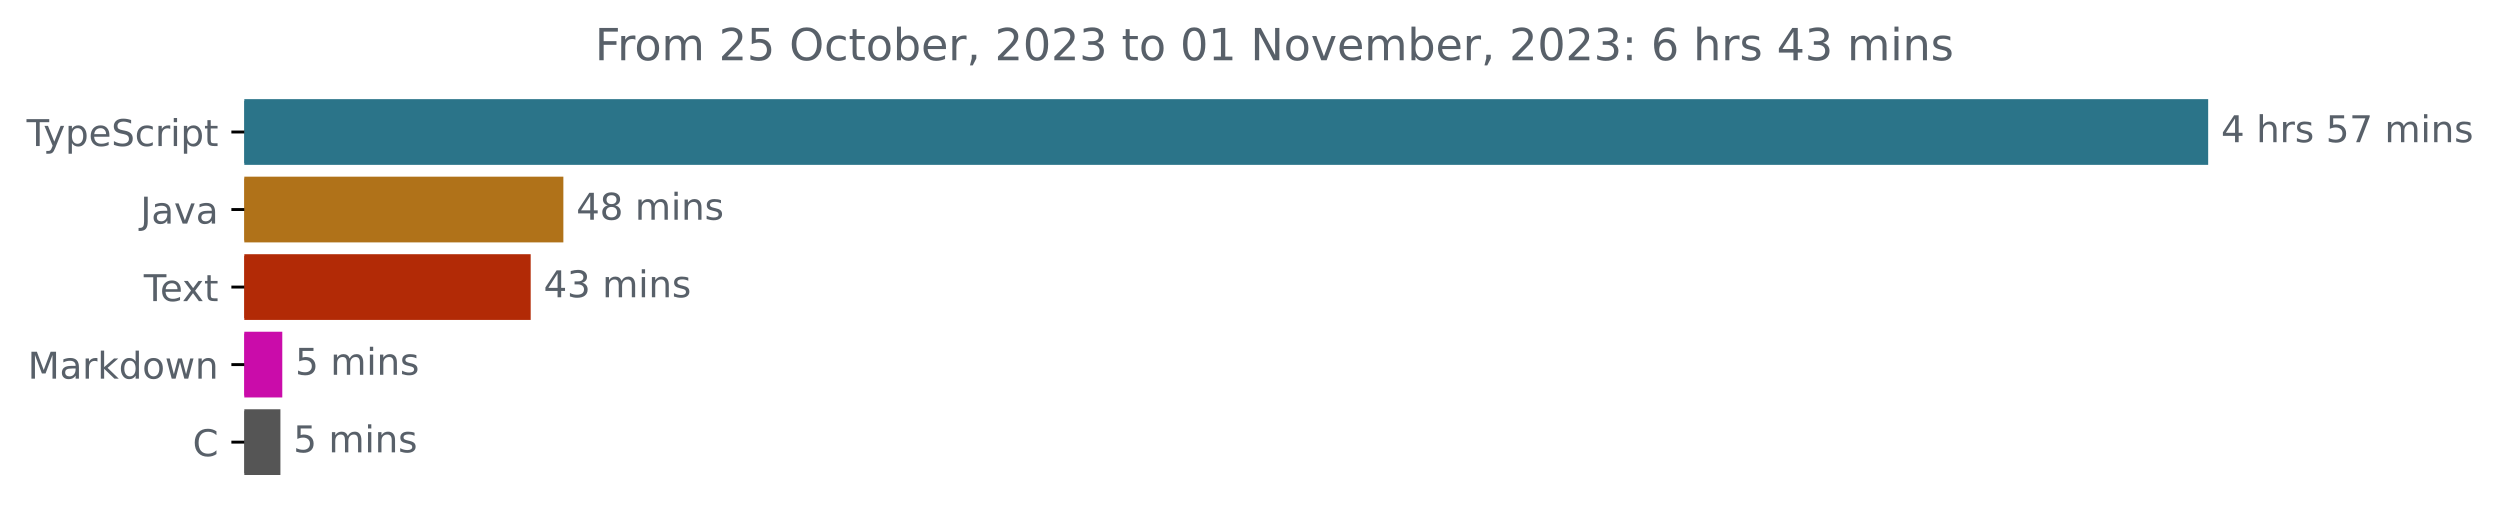
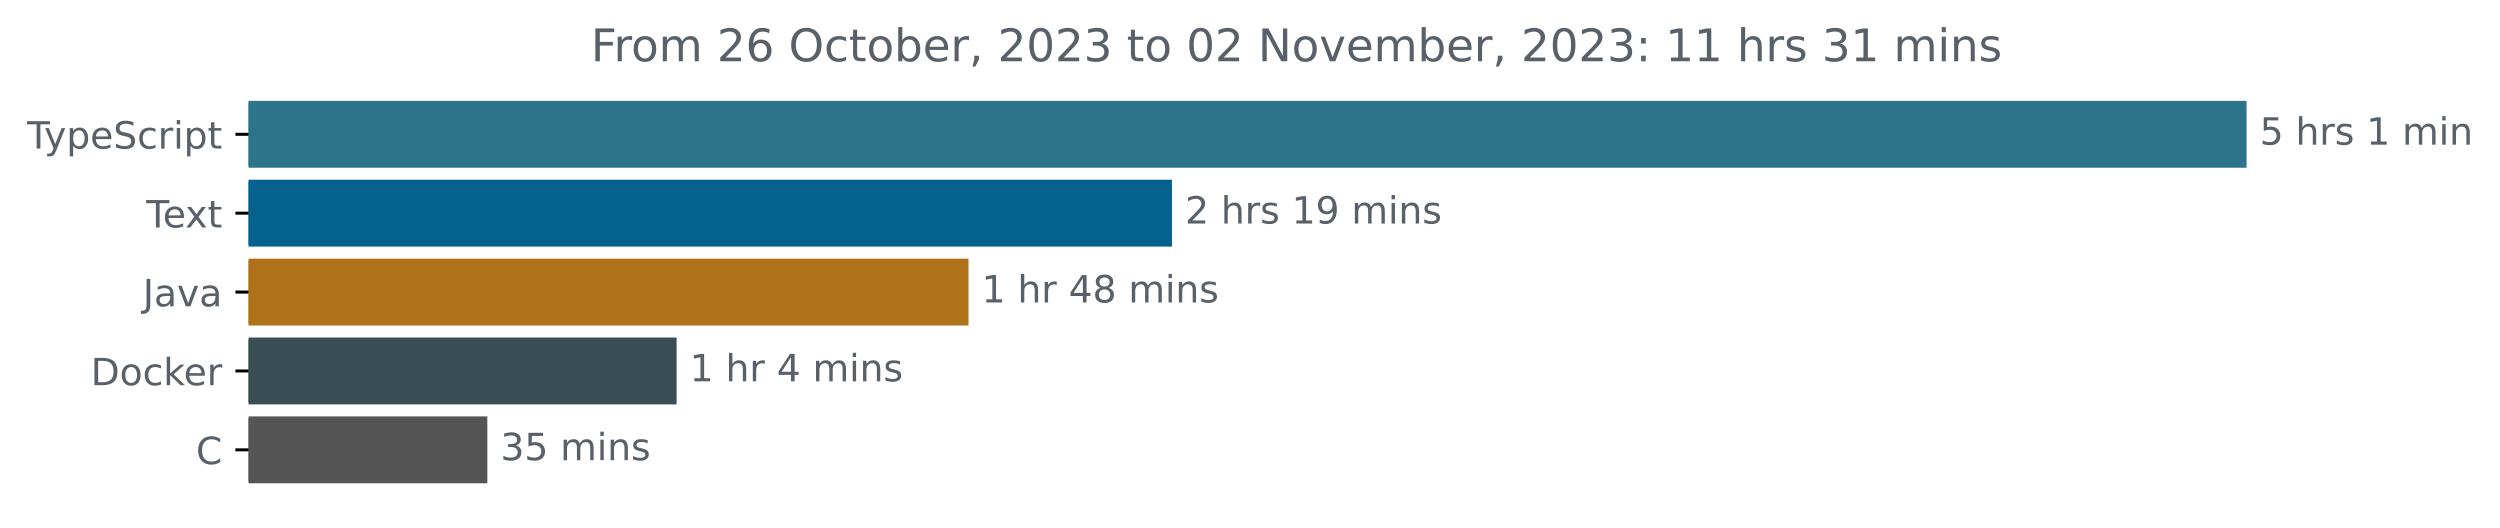
- <svg xmlns="http://www.w3.org/2000/svg" xmlns:xlink="http://www.w3.org/1999/xlink" width="677.144pt" height="140.398pt" viewBox="0 0 677.144 140.398" version="1.1">
+ <svg xmlns="http://www.w3.org/2000/svg" xmlns:xlink="http://www.w3.org/1999/xlink" width="665.572pt" height="140.398pt" viewBox="0 0 665.572 140.398" version="1.1">
  <defs>
    <style type="text/css">*{stroke-linejoin: round; stroke-linecap: butt}</style>
  </defs>
  <g id="figure_1">
    <g id="patch_1">
-       <path d="M -0 140.398  L 677.144 140.398  L 677.144 0  L -0 0  L -0 140.398  z " style="fill: none" />
+       <path d="M -0 140.398  L 665.572 140.398  L 665.572 0  L -0 0  L -0 140.398  z " style="fill: none" />
    </g>
    <g id="axes_1">
      <g id="patch_2">
-         <path d="M 66.17 27.358  L 597.599 27.358  L 597.599 44.158  L 66.17 44.158  z " clip-path="url(#pe01550f131)" style="fill: #2b7489; stroke: #2b7489; stroke-linejoin: miter" />
+         <path d="M 66.17 27.358  L 597.599 27.358  L 597.599 44.158  L 66.17 44.158  z " clip-path="url(#p997d14bac4)" style="fill: #2b7489; stroke: #2b7489; stroke-linejoin: miter" />
      </g>
      <g id="patch_3">
-         <path d="M 66.17 48.358  L 152.091 48.358  L 152.091 65.158  L 66.17 65.158  z " clip-path="url(#pe01550f131)" style="fill: #b07219; stroke: #b07219; stroke-linejoin: miter" />
+         <path d="M 66.17 48.358  L 311.511 48.358  L 311.511 65.158  L 66.17 65.158  z " clip-path="url(#p997d14bac4)" style="fill: #05628e; stroke: #05628e; stroke-linejoin: miter" />
      </g>
      <g id="patch_4">
-         <path d="M 66.17 69.358  L 143.24 69.358  L 143.24 86.158  L 66.17 86.158  z " clip-path="url(#pe01550f131)" style="fill: #b22a06; stroke: #b22a06; stroke-linejoin: miter" />
+         <path d="M 66.17 69.358  L 257.343 69.358  L 257.343 86.158  L 66.17 86.158  z " clip-path="url(#p997d14bac4)" style="fill: #b07219; stroke: #b07219; stroke-linejoin: miter" />
      </g>
      <g id="patch_5">
-         <path d="M 66.17 90.358  L 75.957 90.358  L 75.957 107.158  L 66.17 107.158  z " clip-path="url(#pe01550f131)" style="fill: #ca0caa; stroke: #ca0caa; stroke-linejoin: miter" />
+         <path d="M 66.17 90.358  L 179.63 90.358  L 179.63 107.158  L 66.17 107.158  z " clip-path="url(#p997d14bac4)" style="fill: #384d54; stroke: #384d54; stroke-linejoin: miter" />
      </g>
      <g id="patch_6">
-         <path d="M 66.17 111.358  L 75.453 111.358  L 75.453 128.158  L 66.17 128.158  z " clip-path="url(#pe01550f131)" style="fill: #555555; stroke: #555555; stroke-linejoin: miter" />
+         <path d="M 66.17 111.358  L 129.244 111.358  L 129.244 128.158  L 66.17 128.158  z " clip-path="url(#p997d14bac4)" style="fill: #555555; stroke: #555555; stroke-linejoin: miter" />
      </g>
      <g id="matplotlib.axis_1" />
      <g id="matplotlib.axis_2">
        <g id="ytick_1">
          <g id="line2d_1">
            <defs>
-               <path id="m336b302caf" d="M 0 0  L -3.5 0  " style="stroke: #000000; stroke-width: 0.8" />
+               <path id="m4d8021dcef" d="M 0 0  L -3.5 0  " style="stroke: #000000; stroke-width: 0.8" />
            </defs>
            <g>
-               <use xlink:href="#m336b302caf" x="66.17" y="35.758" style="stroke: #000000; stroke-width: 0.8" />
+               <use xlink:href="#m4d8021dcef" x="66.17" y="35.758" style="stroke: #000000; stroke-width: 0.8" />
            </g>
          </g>
          <g id="text_1">
            <g style="fill: #586069" transform="translate(7.2 39.55734)scale(0.1 -0.1)">
              <defs>
                <path id="DejaVuSans-54" d="M -19 4666  L 3928 4666  L 3928 4134  L 2272 4134  L 2272 0  L 1638 0  L 1638 4134  L -19 4134  L -19 4666  z " transform="scale(0.015625)" />
                <path id="DejaVuSans-79" d="M 2059 -325  Q 1816 -950 1584 -1140  Q 1353 -1331 966 -1331  L 506 -1331  L 506 -850  L 844 -850  Q 1081 -850 1212 -737  Q 1344 -625 1503 -206  L 1606 56  L 191 3500  L 800 3500  L 1894 763  L 2988 3500  L 3597 3500  L 2059 -325  z " transform="scale(0.015625)" />
                <path id="DejaVuSans-70" d="M 1159 525  L 1159 -1331  L 581 -1331  L 581 3500  L 1159 3500  L 1159 2969  Q 1341 3281 1617 3432  Q 1894 3584 2278 3584  Q 2916 3584 3314 3078  Q 3713 2572 3713 1747  Q 3713 922 3314 415  Q 2916 -91 2278 -91  Q 1894 -91 1617 61  Q 1341 213 1159 525  z M 3116 1747  Q 3116 2381 2855 2742  Q 2594 3103 2138 3103  Q 1681 3103 1420 2742  Q 1159 2381 1159 1747  Q 1159 1113 1420 752  Q 1681 391 2138 391  Q 2594 391 2855 752  Q 3116 1113 3116 1747  z " transform="scale(0.015625)" />
                <path id="DejaVuSans-65" d="M 3597 1894  L 3597 1613  L 953 1613  Q 991 1019 1311 708  Q 1631 397 2203 397  Q 2534 397 2845 478  Q 3156 559 3463 722  L 3463 178  Q 3153 47 2828 -22  Q 2503 -91 2169 -91  Q 1331 -91 842 396  Q 353 884 353 1716  Q 353 2575 817 3079  Q 1281 3584 2069 3584  Q 2775 3584 3186 3129  Q 3597 2675 3597 1894  z M 3022 2063  Q 3016 2534 2758 2815  Q 2500 3097 2075 3097  Q 1594 3097 1305 2825  Q 1016 2553 972 2059  L 3022 2063  z " transform="scale(0.015625)" />
                <path id="DejaVuSans-53" d="M 3425 4513  L 3425 3897  Q 3066 4069 2747 4153  Q 2428 4238 2131 4238  Q 1616 4238 1336 4038  Q 1056 3838 1056 3469  Q 1056 3159 1242 3001  Q 1428 2844 1947 2747  L 2328 2669  Q 3034 2534 3370 2195  Q 3706 1856 3706 1288  Q 3706 609 3251 259  Q 2797 -91 1919 -91  Q 1588 -91 1214 -16  Q 841 59 441 206  L 441 856  Q 825 641 1194 531  Q 1563 422 1919 422  Q 2459 422 2753 634  Q 3047 847 3047 1241  Q 3047 1584 2836 1778  Q 2625 1972 2144 2069  L 1759 2144  Q 1053 2284 737 2584  Q 422 2884 422 3419  Q 422 4038 858 4394  Q 1294 4750 2059 4750  Q 2388 4750 2728 4690  Q 3069 4631 3425 4513  z " transform="scale(0.015625)" />
                <path id="DejaVuSans-63" d="M 3122 3366  L 3122 2828  Q 2878 2963 2633 3030  Q 2388 3097 2138 3097  Q 1578 3097 1268 2742  Q 959 2388 959 1747  Q 959 1106 1268 751  Q 1578 397 2138 397  Q 2388 397 2633 464  Q 2878 531 3122 666  L 3122 134  Q 2881 22 2623 -34  Q 2366 -91 2075 -91  Q 1284 -91 818 406  Q 353 903 353 1747  Q 353 2603 823 3093  Q 1294 3584 2113 3584  Q 2378 3584 2631 3529  Q 2884 3475 3122 3366  z " transform="scale(0.015625)" />
                <path id="DejaVuSans-72" d="M 2631 2963  Q 2534 3019 2420 3045  Q 2306 3072 2169 3072  Q 1681 3072 1420 2755  Q 1159 2438 1159 1844  L 1159 0  L 581 0  L 581 3500  L 1159 3500  L 1159 2956  Q 1341 3275 1631 3429  Q 1922 3584 2338 3584  Q 2397 3584 2469 3576  Q 2541 3569 2628 3553  L 2631 2963  z " transform="scale(0.015625)" />
                <path id="DejaVuSans-69" d="M 603 3500  L 1178 3500  L 1178 0  L 603 0  L 603 3500  z M 603 4863  L 1178 4863  L 1178 4134  L 603 4134  L 603 4863  z " transform="scale(0.015625)" />
                <path id="DejaVuSans-74" d="M 1172 4494  L 1172 3500  L 2356 3500  L 2356 3053  L 1172 3053  L 1172 1153  Q 1172 725 1289 603  Q 1406 481 1766 481  L 2356 481  L 2356 0  L 1766 0  Q 1100 0 847 248  Q 594 497 594 1153  L 594 3053  L 172 3053  L 172 3500  L 594 3500  L 594 4494  L 1172 4494  z " transform="scale(0.015625)" />
              </defs>
              <use xlink:href="#DejaVuSans-54" />
              <use xlink:href="#DejaVuSans-79" x="45.459" />
              <use xlink:href="#DejaVuSans-70" x="104.639" />
              <use xlink:href="#DejaVuSans-65" x="168.115" />
              <use xlink:href="#DejaVuSans-53" x="229.639" />
              <use xlink:href="#DejaVuSans-63" x="293.115" />
              <use xlink:href="#DejaVuSans-72" x="348.096" />
              <use xlink:href="#DejaVuSans-69" x="389.209" />
              <use xlink:href="#DejaVuSans-70" x="416.992" />
              <use xlink:href="#DejaVuSans-74" x="480.469" />
            </g>
          </g>
        </g>
        <g id="ytick_2">
          <g id="line2d_2">
            <g>
-               <use xlink:href="#m336b302caf" x="66.17" y="56.758" style="stroke: #000000; stroke-width: 0.8" />
+               <use xlink:href="#m4d8021dcef" x="66.17" y="56.758" style="stroke: #000000; stroke-width: 0.8" />
            </g>
          </g>
          <g id="text_2">
-             <g style="fill: #586069" transform="translate(38.04531 60.55734)scale(0.1 -0.1)">
+             <g style="fill: #586069" transform="translate(38.94531 60.55734)scale(0.1 -0.1)">
+               <defs>
+                 <path id="DejaVuSans-78" d="M 3513 3500  L 2247 1797  L 3578 0  L 2900 0  L 1881 1375  L 863 0  L 184 0  L 1544 1831  L 300 3500  L 978 3500  L 1906 2253  L 2834 3500  L 3513 3500  z " transform="scale(0.015625)" />
+               </defs>
+               <use xlink:href="#DejaVuSans-54" />
+               <use xlink:href="#DejaVuSans-65" x="44.084" />
+               <use xlink:href="#DejaVuSans-78" x="103.857" />
+               <use xlink:href="#DejaVuSans-74" x="163.037" />
+             </g>
+           </g>
+         </g>
+         <g id="ytick_3">
+           <g id="line2d_3">
+             <g>
+               <use xlink:href="#m4d8021dcef" x="66.17" y="77.758" style="stroke: #000000; stroke-width: 0.8" />
+             </g>
+           </g>
+           <g id="text_3">
+             <g style="fill: #586069" transform="translate(38.04531 81.55734)scale(0.1 -0.1)">
              <defs>
                <path id="DejaVuSans-4a" d="M 628 4666  L 1259 4666  L 1259 325  Q 1259 -519 939 -900  Q 619 -1281 -91 -1281  L -331 -1281  L -331 -750  L -134 -750  Q 284 -750 456 -515  Q 628 -281 628 325  L 628 4666  z " transform="scale(0.015625)" />
                <path id="DejaVuSans-61" d="M 2194 1759  Q 1497 1759 1228 1600  Q 959 1441 959 1056  Q 959 750 1161 570  Q 1363 391 1709 391  Q 2188 391 2477 730  Q 2766 1069 2766 1631  L 2766 1759  L 2194 1759  z M 3341 1997  L 3341 0  L 2766 0  L 2766 531  Q 2569 213 2275 61  Q 1981 -91 1556 -91  Q 1019 -91 701 211  Q 384 513 384 1019  Q 384 1609 779 1909  Q 1175 2209 1959 2209  L 2766 2209  L 2766 2266  Q 2766 2663 2505 2880  Q 2244 3097 1772 3097  Q 1472 3097 1187 3025  Q 903 2953 641 2809  L 641 3341  Q 956 3463 1253 3523  Q 1550 3584 1831 3584  Q 2591 3584 2966 3190  Q 3341 2797 3341 1997  z " transform="scale(0.015625)" />
                <path id="DejaVuSans-76" d="M 191 3500  L 800 3500  L 1894 563  L 2988 3500  L 3597 3500  L 2284 0  L 1503 0  L 191 3500  z " transform="scale(0.015625)" />
              </defs>
              <use xlink:href="#DejaVuSans-4a" />
              <use xlink:href="#DejaVuSans-61" x="29.492" />
              <use xlink:href="#DejaVuSans-76" x="90.771" />
              <use xlink:href="#DejaVuSans-61" x="149.951" />
            </g>
          </g>
        </g>
-         <g id="ytick_3">
-           <g id="line2d_3">
-             <g>
-               <use xlink:href="#m336b302caf" x="66.17" y="77.758" style="stroke: #000000; stroke-width: 0.8" />
-             </g>
-           </g>
-           <g id="text_3">
-             <g style="fill: #586069" transform="translate(38.94531 81.55734)scale(0.1 -0.1)">
-               <defs>
-                 <path id="DejaVuSans-78" d="M 3513 3500  L 2247 1797  L 3578 0  L 2900 0  L 1881 1375  L 863 0  L 184 0  L 1544 1831  L 300 3500  L 978 3500  L 1906 2253  L 2834 3500  L 3513 3500  z " transform="scale(0.015625)" />
-               </defs>
-               <use xlink:href="#DejaVuSans-54" />
-               <use xlink:href="#DejaVuSans-65" x="44.084" />
-               <use xlink:href="#DejaVuSans-78" x="103.857" />
-               <use xlink:href="#DejaVuSans-74" x="163.037" />
-             </g>
-           </g>
-         </g>
        <g id="ytick_4">
          <g id="line2d_4">
            <g>
-               <use xlink:href="#m336b302caf" x="66.17" y="98.758" style="stroke: #000000; stroke-width: 0.8" />
+               <use xlink:href="#m4d8021dcef" x="66.17" y="98.758" style="stroke: #000000; stroke-width: 0.8" />
            </g>
          </g>
          <g id="text_4">
-             <g style="fill: #586069" transform="translate(7.529688 102.5573)scale(0.1 -0.1)">
-               <defs>
-                 <path id="DejaVuSans-4d" d="M 628 4666  L 1569 4666  L 2759 1491  L 3956 4666  L 4897 4666  L 4897 0  L 4281 0  L 4281 4097  L 3078 897  L 2444 897  L 1241 4097  L 1241 0  L 628 0  L 628 4666  z " transform="scale(0.015625)" />
+             <g style="fill: #586069" transform="translate(24.16094 102.5573)scale(0.1 -0.1)">
+               <defs>
+                 <path id="DejaVuSans-44" d="M 1259 4147  L 1259 519  L 2022 519  Q 2988 519 3436 956  Q 3884 1394 3884 2338  Q 3884 3275 3436 3711  Q 2988 4147 2022 4147  L 1259 4147  z M 628 4666  L 1925 4666  Q 3281 4666 3915 4102  Q 4550 3538 4550 2338  Q 4550 1131 3912 565  Q 3275 0 1925 0  L 628 0  L 628 4666  z " transform="scale(0.015625)" />
+                 <path id="DejaVuSans-6f" d="M 1959 3097  Q 1497 3097 1228 2736  Q 959 2375 959 1747  Q 959 1119 1226 758  Q 1494 397 1959 397  Q 2419 397 2687 759  Q 2956 1122 2956 1747  Q 2956 2369 2687 2733  Q 2419 3097 1959 3097  z M 1959 3584  Q 2709 3584 3137 3096  Q 3566 2609 3566 1747  Q 3566 888 3137 398  Q 2709 -91 1959 -91  Q 1206 -91 779 398  Q 353 888 353 1747  Q 353 2609 779 3096  Q 1206 3584 1959 3584  z " transform="scale(0.015625)" />
                <path id="DejaVuSans-6b" d="M 581 4863  L 1159 4863  L 1159 1991  L 2875 3500  L 3609 3500  L 1753 1863  L 3688 0  L 2938 0  L 1159 1709  L 1159 0  L 581 0  L 581 4863  z " transform="scale(0.015625)" />
-                 <path id="DejaVuSans-64" d="M 2906 2969  L 2906 4863  L 3481 4863  L 3481 0  L 2906 0  L 2906 525  Q 2725 213 2448 61  Q 2172 -91 1784 -91  Q 1150 -91 751 415  Q 353 922 353 1747  Q 353 2572 751 3078  Q 1150 3584 1784 3584  Q 2172 3584 2448 3432  Q 2725 3281 2906 2969  z M 947 1747  Q 947 1113 1208 752  Q 1469 391 1925 391  Q 2381 391 2643 752  Q 2906 1113 2906 1747  Q 2906 2381 2643 2742  Q 2381 3103 1925 3103  Q 1469 3103 1208 2742  Q 947 2381 947 1747  z " transform="scale(0.015625)" />
-                 <path id="DejaVuSans-6f" d="M 1959 3097  Q 1497 3097 1228 2736  Q 959 2375 959 1747  Q 959 1119 1226 758  Q 1494 397 1959 397  Q 2419 397 2687 759  Q 2956 1122 2956 1747  Q 2956 2369 2687 2733  Q 2419 3097 1959 3097  z M 1959 3584  Q 2709 3584 3137 3096  Q 3566 2609 3566 1747  Q 3566 888 3137 398  Q 2709 -91 1959 -91  Q 1206 -91 779 398  Q 353 888 353 1747  Q 353 2609 779 3096  Q 1206 3584 1959 3584  z " transform="scale(0.015625)" />
-                 <path id="DejaVuSans-77" d="M 269 3500  L 844 3500  L 1563 769  L 2278 3500  L 2956 3500  L 3675 769  L 4391 3500  L 4966 3500  L 4050 0  L 3372 0  L 2619 2869  L 1863 0  L 1184 0  L 269 3500  z " transform="scale(0.015625)" />
-                 <path id="DejaVuSans-6e" d="M 3513 2113  L 3513 0  L 2938 0  L 2938 2094  Q 2938 2591 2744 2837  Q 2550 3084 2163 3084  Q 1697 3084 1428 2787  Q 1159 2491 1159 1978  L 1159 0  L 581 0  L 581 3500  L 1159 3500  L 1159 2956  Q 1366 3272 1645 3428  Q 1925 3584 2291 3584  Q 2894 3584 3203 3211  Q 3513 2838 3513 2113  z " transform="scale(0.015625)" />
-               </defs>
-               <use xlink:href="#DejaVuSans-4d" />
-               <use xlink:href="#DejaVuSans-61" x="86.279" />
-               <use xlink:href="#DejaVuSans-72" x="147.559" />
-               <use xlink:href="#DejaVuSans-6b" x="188.672" />
-               <use xlink:href="#DejaVuSans-64" x="246.582" />
-               <use xlink:href="#DejaVuSans-6f" x="310.059" />
-               <use xlink:href="#DejaVuSans-77" x="371.24" />
-               <use xlink:href="#DejaVuSans-6e" x="453.027" />
+               </defs>
+               <use xlink:href="#DejaVuSans-44" />
+               <use xlink:href="#DejaVuSans-6f" x="77.002" />
+               <use xlink:href="#DejaVuSans-63" x="138.184" />
+               <use xlink:href="#DejaVuSans-6b" x="193.164" />
+               <use xlink:href="#DejaVuSans-65" x="247.449" />
+               <use xlink:href="#DejaVuSans-72" x="308.973" />
            </g>
          </g>
        </g>
        <g id="ytick_5">
          <g id="line2d_5">
            <g>
-               <use xlink:href="#m336b302caf" x="66.17" y="119.758" style="stroke: #000000; stroke-width: 0.8" />
+               <use xlink:href="#m4d8021dcef" x="66.17" y="119.758" style="stroke: #000000; stroke-width: 0.8" />
            </g>
          </g>
          <g id="text_5">
            <g style="fill: #586069" transform="translate(52.1875 123.5573)scale(0.1 -0.1)">
              <defs>
                <path id="DejaVuSans-43" d="M 4122 4306  L 4122 3641  Q 3803 3938 3442 4084  Q 3081 4231 2675 4231  Q 1875 4231 1450 3742  Q 1025 3253 1025 2328  Q 1025 1406 1450 917  Q 1875 428 2675 428  Q 3081 428 3442 575  Q 3803 722 4122 1019  L 4122 359  Q 3791 134 3420 21  Q 3050 -91 2638 -91  Q 1578 -91 968 557  Q 359 1206 359 2328  Q 359 3453 968 4101  Q 1578 4750 2638 4750  Q 3056 4750 3426 4639  Q 3797 4528 4122 4306  z " transform="scale(0.015625)" />
              </defs>
              <use xlink:href="#DejaVuSans-43" />
            </g>
          </g>
        </g>
      </g>
      <g id="text_6">
        <g style="fill: #586069" transform="translate(601.5989 38.5175)scale(0.1 -0.1)">
          <defs>
-             <path id="DejaVuSans-34" d="M 2419 4116  L 825 1625  L 2419 1625  L 2419 4116  z M 2253 4666  L 3047 4666  L 3047 1625  L 3713 1625  L 3713 1100  L 3047 1100  L 3047 0  L 2419 0  L 2419 1100  L 313 1100  L 313 1709  L 2253 4666  z " transform="scale(0.015625)" />
+             <path id="DejaVuSans-35" d="M 691 4666  L 3169 4666  L 3169 4134  L 1269 4134  L 1269 2991  Q 1406 3038 1543 3061  Q 1681 3084 1819 3084  Q 2600 3084 3056 2656  Q 3513 2228 3513 1497  Q 3513 744 3044 326  Q 2575 -91 1722 -91  Q 1428 -91 1123 -41  Q 819 9 494 109  L 494 744  Q 775 591 1075 516  Q 1375 441 1709 441  Q 2250 441 2565 725  Q 2881 1009 2881 1497  Q 2881 1984 2565 2268  Q 2250 2553 1709 2553  Q 1456 2553 1204 2497  Q 953 2441 691 2322  L 691 4666  z " transform="scale(0.015625)" />
            <path id="DejaVuSans-20" transform="scale(0.015625)" />
            <path id="DejaVuSans-68" d="M 3513 2113  L 3513 0  L 2938 0  L 2938 2094  Q 2938 2591 2744 2837  Q 2550 3084 2163 3084  Q 1697 3084 1428 2787  Q 1159 2491 1159 1978  L 1159 0  L 581 0  L 581 4863  L 1159 4863  L 1159 2956  Q 1366 3272 1645 3428  Q 1925 3584 2291 3584  Q 2894 3584 3203 3211  Q 3513 2838 3513 2113  z " transform="scale(0.015625)" />
            <path id="DejaVuSans-73" d="M 2834 3397  L 2834 2853  Q 2591 2978 2328 3040  Q 2066 3103 1784 3103  Q 1356 3103 1142 2972  Q 928 2841 928 2578  Q 928 2378 1081 2264  Q 1234 2150 1697 2047  L 1894 2003  Q 2506 1872 2764 1633  Q 3022 1394 3022 966  Q 3022 478 2636 193  Q 2250 -91 1575 -91  Q 1294 -91 989 -36  Q 684 19 347 128  L 347 722  Q 666 556 975 473  Q 1284 391 1588 391  Q 1994 391 2212 530  Q 2431 669 2431 922  Q 2431 1156 2273 1281  Q 2116 1406 1581 1522  L 1381 1569  Q 847 1681 609 1914  Q 372 2147 372 2553  Q 372 3047 722 3315  Q 1072 3584 1716 3584  Q 2034 3584 2315 3537  Q 2597 3491 2834 3397  z " transform="scale(0.015625)" />
-             <path id="DejaVuSans-35" d="M 691 4666  L 3169 4666  L 3169 4134  L 1269 4134  L 1269 2991  Q 1406 3038 1543 3061  Q 1681 3084 1819 3084  Q 2600 3084 3056 2656  Q 3513 2228 3513 1497  Q 3513 744 3044 326  Q 2575 -91 1722 -91  Q 1428 -91 1123 -41  Q 819 9 494 109  L 494 744  Q 775 591 1075 516  Q 1375 441 1709 441  Q 2250 441 2565 725  Q 2881 1009 2881 1497  Q 2881 1984 2565 2268  Q 2250 2553 1709 2553  Q 1456 2553 1204 2497  Q 953 2441 691 2322  L 691 4666  z " transform="scale(0.015625)" />
-             <path id="DejaVuSans-37" d="M 525 4666  L 3525 4666  L 3525 4397  L 1831 0  L 1172 0  L 2766 4134  L 525 4134  L 525 4666  z " transform="scale(0.015625)" />
+             <path id="DejaVuSans-31" d="M 794 531  L 1825 531  L 1825 4091  L 703 3866  L 703 4441  L 1819 4666  L 2450 4666  L 2450 531  L 3481 531  L 3481 0  L 794 0  L 794 531  z " transform="scale(0.015625)" />
            <path id="DejaVuSans-6d" d="M 3328 2828  Q 3544 3216 3844 3400  Q 4144 3584 4550 3584  Q 5097 3584 5394 3201  Q 5691 2819 5691 2113  L 5691 0  L 5113 0  L 5113 2094  Q 5113 2597 4934 2840  Q 4756 3084 4391 3084  Q 3944 3084 3684 2787  Q 3425 2491 3425 1978  L 3425 0  L 2847 0  L 2847 2094  Q 2847 2600 2669 2842  Q 2491 3084 2119 3084  Q 1678 3084 1418 2786  Q 1159 2488 1159 1978  L 1159 0  L 581 0  L 581 3500  L 1159 3500  L 1159 2956  Q 1356 3278 1631 3431  Q 1906 3584 2284 3584  Q 2666 3584 2933 3390  Q 3200 3197 3328 2828  z " transform="scale(0.015625)" />
-           </defs>
-           <use xlink:href="#DejaVuSans-34" />
+             <path id="DejaVuSans-6e" d="M 3513 2113  L 3513 0  L 2938 0  L 2938 2094  Q 2938 2591 2744 2837  Q 2550 3084 2163 3084  Q 1697 3084 1428 2787  Q 1159 2491 1159 1978  L 1159 0  L 581 0  L 581 3500  L 1159 3500  L 1159 2956  Q 1366 3272 1645 3428  Q 1925 3584 2291 3584  Q 2894 3584 3203 3211  Q 3513 2838 3513 2113  z " transform="scale(0.015625)" />
+           </defs>
+           <use xlink:href="#DejaVuSans-35" />
          <use xlink:href="#DejaVuSans-20" x="63.623" />
          <use xlink:href="#DejaVuSans-68" x="95.41" />
          <use xlink:href="#DejaVuSans-72" x="158.789" />
          <use xlink:href="#DejaVuSans-73" x="199.902" />
          <use xlink:href="#DejaVuSans-20" x="252.002" />
-           <use xlink:href="#DejaVuSans-35" x="283.789" />
-           <use xlink:href="#DejaVuSans-37" x="347.412" />
+           <use xlink:href="#DejaVuSans-31" x="283.789" />
+           <use xlink:href="#DejaVuSans-20" x="347.412" />
+           <use xlink:href="#DejaVuSans-6d" x="379.199" />
+           <use xlink:href="#DejaVuSans-69" x="476.611" />
+           <use xlink:href="#DejaVuSans-6e" x="504.395" />
+         </g>
+       </g>
+       <g id="text_7">
+         <g style="fill: #586069" transform="translate(315.5107 59.5175)scale(0.1 -0.1)">
+           <defs>
+             <path id="DejaVuSans-32" d="M 1228 531  L 3431 531  L 3431 0  L 469 0  L 469 531  Q 828 903 1448 1529  Q 2069 2156 2228 2338  Q 2531 2678 2651 2914  Q 2772 3150 2772 3378  Q 2772 3750 2511 3984  Q 2250 4219 1831 4219  Q 1534 4219 1204 4116  Q 875 4013 500 3803  L 500 4441  Q 881 4594 1212 4672  Q 1544 4750 1819 4750  Q 2544 4750 2975 4387  Q 3406 4025 3406 3419  Q 3406 3131 3298 2873  Q 3191 2616 2906 2266  Q 2828 2175 2409 1742  Q 1991 1309 1228 531  z " transform="scale(0.015625)" />
+             <path id="DejaVuSans-39" d="M 703 97  L 703 672  Q 941 559 1184 500  Q 1428 441 1663 441  Q 2288 441 2617 861  Q 2947 1281 2994 2138  Q 2813 1869 2534 1725  Q 2256 1581 1919 1581  Q 1219 1581 811 2004  Q 403 2428 403 3163  Q 403 3881 828 4315  Q 1253 4750 1959 4750  Q 2769 4750 3195 4129  Q 3622 3509 3622 2328  Q 3622 1225 3098 567  Q 2575 -91 1691 -91  Q 1453 -91 1209 -44  Q 966 3 703 97  z M 1959 2075  Q 2384 2075 2632 2365  Q 2881 2656 2881 3163  Q 2881 3666 2632 3958  Q 2384 4250 1959 4250  Q 1534 4250 1286 3958  Q 1038 3666 1038 3163  Q 1038 2656 1286 2365  Q 1534 2075 1959 2075  z " transform="scale(0.015625)" />
+           </defs>
+           <use xlink:href="#DejaVuSans-32" />
+           <use xlink:href="#DejaVuSans-20" x="63.623" />
+           <use xlink:href="#DejaVuSans-68" x="95.41" />
+           <use xlink:href="#DejaVuSans-72" x="158.789" />
+           <use xlink:href="#DejaVuSans-73" x="199.902" />
+           <use xlink:href="#DejaVuSans-20" x="252.002" />
+           <use xlink:href="#DejaVuSans-31" x="283.789" />
+           <use xlink:href="#DejaVuSans-39" x="347.412" />
          <use xlink:href="#DejaVuSans-20" x="411.035" />
          <use xlink:href="#DejaVuSans-6d" x="442.822" />
          <use xlink:href="#DejaVuSans-69" x="540.234" />
          <use xlink:href="#DejaVuSans-6e" x="568.018" />
          <use xlink:href="#DejaVuSans-73" x="631.396" />
        </g>
      </g>
-       <g id="text_7">
-         <g style="fill: #586069" transform="translate(156.0912 59.5175)scale(0.1 -0.1)">
-           <defs>
+       <g id="text_8">
+         <g style="fill: #586069" transform="translate(261.3431 80.5175)scale(0.1 -0.1)">
+           <defs>
+             <path id="DejaVuSans-34" d="M 2419 4116  L 825 1625  L 2419 1625  L 2419 4116  z M 2253 4666  L 3047 4666  L 3047 1625  L 3713 1625  L 3713 1100  L 3047 1100  L 3047 0  L 2419 0  L 2419 1100  L 313 1100  L 313 1709  L 2253 4666  z " transform="scale(0.015625)" />
            <path id="DejaVuSans-38" d="M 2034 2216  Q 1584 2216 1326 1975  Q 1069 1734 1069 1313  Q 1069 891 1326 650  Q 1584 409 2034 409  Q 2484 409 2743 651  Q 3003 894 3003 1313  Q 3003 1734 2745 1975  Q 2488 2216 2034 2216  z M 1403 2484  Q 997 2584 770 2862  Q 544 3141 544 3541  Q 544 4100 942 4425  Q 1341 4750 2034 4750  Q 2731 4750 3128 4425  Q 3525 4100 3525 3541  Q 3525 3141 3298 2862  Q 3072 2584 2669 2484  Q 3125 2378 3379 2068  Q 3634 1759 3634 1313  Q 3634 634 3220 271  Q 2806 -91 2034 -91  Q 1263 -91 848 271  Q 434 634 434 1313  Q 434 1759 690 2068  Q 947 2378 1403 2484  z M 1172 3481  Q 1172 3119 1398 2916  Q 1625 2713 2034 2713  Q 2441 2713 2670 2916  Q 2900 3119 2900 3481  Q 2900 3844 2670 4047  Q 2441 4250 2034 4250  Q 1625 4250 1398 4047  Q 1172 3844 1172 3481  z " transform="scale(0.015625)" />
          </defs>
-           <use xlink:href="#DejaVuSans-34" />
-           <use xlink:href="#DejaVuSans-38" x="63.623" />
+           <use xlink:href="#DejaVuSans-31" />
+           <use xlink:href="#DejaVuSans-20" x="63.623" />
+           <use xlink:href="#DejaVuSans-68" x="95.41" />
+           <use xlink:href="#DejaVuSans-72" x="158.789" />
+           <use xlink:href="#DejaVuSans-20" x="199.902" />
+           <use xlink:href="#DejaVuSans-34" x="231.689" />
+           <use xlink:href="#DejaVuSans-38" x="295.312" />
+           <use xlink:href="#DejaVuSans-20" x="358.936" />
+           <use xlink:href="#DejaVuSans-6d" x="390.723" />
+           <use xlink:href="#DejaVuSans-69" x="488.135" />
+           <use xlink:href="#DejaVuSans-6e" x="515.918" />
+           <use xlink:href="#DejaVuSans-73" x="579.297" />
+         </g>
+       </g>
+       <g id="text_9">
+         <g style="fill: #586069" transform="translate(183.6296 101.5175)scale(0.1 -0.1)">
+           <use xlink:href="#DejaVuSans-31" />
+           <use xlink:href="#DejaVuSans-20" x="63.623" />
+           <use xlink:href="#DejaVuSans-68" x="95.41" />
+           <use xlink:href="#DejaVuSans-72" x="158.789" />
+           <use xlink:href="#DejaVuSans-20" x="199.902" />
+           <use xlink:href="#DejaVuSans-34" x="231.689" />
+           <use xlink:href="#DejaVuSans-20" x="295.312" />
+           <use xlink:href="#DejaVuSans-6d" x="327.1" />
+           <use xlink:href="#DejaVuSans-69" x="424.512" />
+           <use xlink:href="#DejaVuSans-6e" x="452.295" />
+           <use xlink:href="#DejaVuSans-73" x="515.674" />
+         </g>
+       </g>
+       <g id="text_10">
+         <g style="fill: #586069" transform="translate(133.2439 122.5175)scale(0.1 -0.1)">
+           <defs>
+             <path id="DejaVuSans-33" d="M 2597 2516  Q 3050 2419 3304 2112  Q 3559 1806 3559 1356  Q 3559 666 3084 287  Q 2609 -91 1734 -91  Q 1441 -91 1130 -33  Q 819 25 488 141  L 488 750  Q 750 597 1062 519  Q 1375 441 1716 441  Q 2309 441 2620 675  Q 2931 909 2931 1356  Q 2931 1769 2642 2001  Q 2353 2234 1838 2234  L 1294 2234  L 1294 2753  L 1863 2753  Q 2328 2753 2575 2939  Q 2822 3125 2822 3475  Q 2822 3834 2567 4026  Q 2313 4219 1838 4219  Q 1578 4219 1281 4162  Q 984 4106 628 3988  L 628 4550  Q 988 4650 1302 4700  Q 1616 4750 1894 4750  Q 2613 4750 3031 4423  Q 3450 4097 3450 3541  Q 3450 3153 3228 2886  Q 3006 2619 2597 2516  z " transform="scale(0.015625)" />
+           </defs>
+           <use xlink:href="#DejaVuSans-33" />
+           <use xlink:href="#DejaVuSans-35" x="63.623" />
          <use xlink:href="#DejaVuSans-20" x="127.246" />
          <use xlink:href="#DejaVuSans-6d" x="159.033" />
          <use xlink:href="#DejaVuSans-69" x="256.445" />
          <use xlink:href="#DejaVuSans-6e" x="284.229" />
          <use xlink:href="#DejaVuSans-73" x="347.607" />
        </g>
      </g>
-       <g id="text_8">
-         <g style="fill: #586069" transform="translate(147.24 80.5175)scale(0.1 -0.1)">
-           <defs>
-             <path id="DejaVuSans-33" d="M 2597 2516  Q 3050 2419 3304 2112  Q 3559 1806 3559 1356  Q 3559 666 3084 287  Q 2609 -91 1734 -91  Q 1441 -91 1130 -33  Q 819 25 488 141  L 488 750  Q 750 597 1062 519  Q 1375 441 1716 441  Q 2309 441 2620 675  Q 2931 909 2931 1356  Q 2931 1769 2642 2001  Q 2353 2234 1838 2234  L 1294 2234  L 1294 2753  L 1863 2753  Q 2328 2753 2575 2939  Q 2822 3125 2822 3475  Q 2822 3834 2567 4026  Q 2313 4219 1838 4219  Q 1578 4219 1281 4162  Q 984 4106 628 3988  L 628 4550  Q 988 4650 1302 4700  Q 1616 4750 1894 4750  Q 2613 4750 3031 4423  Q 3450 4097 3450 3541  Q 3450 3153 3228 2886  Q 3006 2619 2597 2516  z " transform="scale(0.015625)" />
-           </defs>
-           <use xlink:href="#DejaVuSans-34" />
-           <use xlink:href="#DejaVuSans-33" x="63.623" />
-           <use xlink:href="#DejaVuSans-20" x="127.246" />
-           <use xlink:href="#DejaVuSans-6d" x="159.033" />
-           <use xlink:href="#DejaVuSans-69" x="256.445" />
-           <use xlink:href="#DejaVuSans-6e" x="284.229" />
-           <use xlink:href="#DejaVuSans-73" x="347.607" />
-         </g>
-       </g>
-       <g id="text_9">
-         <g style="fill: #586069" transform="translate(79.95695 101.5175)scale(0.1 -0.1)">
-           <use xlink:href="#DejaVuSans-35" />
-           <use xlink:href="#DejaVuSans-20" x="63.623" />
-           <use xlink:href="#DejaVuSans-6d" x="95.41" />
-           <use xlink:href="#DejaVuSans-69" x="192.822" />
-           <use xlink:href="#DejaVuSans-6e" x="220.605" />
-           <use xlink:href="#DejaVuSans-73" x="283.984" />
-         </g>
-       </g>
-       <g id="text_10">
-         <g style="fill: #586069" transform="translate(79.45322 122.5175)scale(0.1 -0.1)">
-           <use xlink:href="#DejaVuSans-35" />
-           <use xlink:href="#DejaVuSans-20" x="63.623" />
-           <use xlink:href="#DejaVuSans-6d" x="95.41" />
-           <use xlink:href="#DejaVuSans-69" x="192.822" />
-           <use xlink:href="#DejaVuSans-6e" x="220.605" />
-           <use xlink:href="#DejaVuSans-73" x="283.984" />
-         </g>
-       </g>
      <g id="text_11">
-         <g style="fill: #586069" transform="translate(161.1484 16.31812)scale(0.12 -0.12)">
+         <g style="fill: #586069" transform="translate(157.3309 16.31812)scale(0.12 -0.12)">
          <defs>
            <path id="DejaVuSans-46" d="M 628 4666  L 3309 4666  L 3309 4134  L 1259 4134  L 1259 2759  L 3109 2759  L 3109 2228  L 1259 2228  L 1259 0  L 628 0  L 628 4666  z " transform="scale(0.015625)" />
-             <path id="DejaVuSans-32" d="M 1228 531  L 3431 531  L 3431 0  L 469 0  L 469 531  Q 828 903 1448 1529  Q 2069 2156 2228 2338  Q 2531 2678 2651 2914  Q 2772 3150 2772 3378  Q 2772 3750 2511 3984  Q 2250 4219 1831 4219  Q 1534 4219 1204 4116  Q 875 4013 500 3803  L 500 4441  Q 881 4594 1212 4672  Q 1544 4750 1819 4750  Q 2544 4750 2975 4387  Q 3406 4025 3406 3419  Q 3406 3131 3298 2873  Q 3191 2616 2906 2266  Q 2828 2175 2409 1742  Q 1991 1309 1228 531  z " transform="scale(0.015625)" />
+             <path id="DejaVuSans-36" d="M 2113 2584  Q 1688 2584 1439 2293  Q 1191 2003 1191 1497  Q 1191 994 1439 701  Q 1688 409 2113 409  Q 2538 409 2786 701  Q 3034 994 3034 1497  Q 3034 2003 2786 2293  Q 2538 2584 2113 2584  z M 3366 4563  L 3366 3988  Q 3128 4100 2886 4159  Q 2644 4219 2406 4219  Q 1781 4219 1451 3797  Q 1122 3375 1075 2522  Q 1259 2794 1537 2939  Q 1816 3084 2150 3084  Q 2853 3084 3261 2657  Q 3669 2231 3669 1497  Q 3669 778 3244 343  Q 2819 -91 2113 -91  Q 1303 -91 875 529  Q 447 1150 447 2328  Q 447 3434 972 4092  Q 1497 4750 2381 4750  Q 2619 4750 2861 4703  Q 3103 4656 3366 4563  z " transform="scale(0.015625)" />
            <path id="DejaVuSans-4f" d="M 2522 4238  Q 1834 4238 1429 3725  Q 1025 3213 1025 2328  Q 1025 1447 1429 934  Q 1834 422 2522 422  Q 3209 422 3611 934  Q 4013 1447 4013 2328  Q 4013 3213 3611 3725  Q 3209 4238 2522 4238  z M 2522 4750  Q 3503 4750 4090 4092  Q 4678 3434 4678 2328  Q 4678 1225 4090 567  Q 3503 -91 2522 -91  Q 1538 -91 948 565  Q 359 1222 359 2328  Q 359 3434 948 4092  Q 1538 4750 2522 4750  z " transform="scale(0.015625)" />
            <path id="DejaVuSans-62" d="M 3116 1747  Q 3116 2381 2855 2742  Q 2594 3103 2138 3103  Q 1681 3103 1420 2742  Q 1159 2381 1159 1747  Q 1159 1113 1420 752  Q 1681 391 2138 391  Q 2594 391 2855 752  Q 3116 1113 3116 1747  z M 1159 2969  Q 1341 3281 1617 3432  Q 1894 3584 2278 3584  Q 2916 3584 3314 3078  Q 3713 2572 3713 1747  Q 3713 922 3314 415  Q 2916 -91 2278 -91  Q 1894 -91 1617 61  Q 1341 213 1159 525  L 1159 0  L 581 0  L 581 4863  L 1159 4863  L 1159 2969  z " transform="scale(0.015625)" />
            <path id="DejaVuSans-2c" d="M 750 794  L 1409 794  L 1409 256  L 897 -744  L 494 -744  L 750 256  L 750 794  z " transform="scale(0.015625)" />
            <path id="DejaVuSans-30" d="M 2034 4250  Q 1547 4250 1301 3770  Q 1056 3291 1056 2328  Q 1056 1369 1301 889  Q 1547 409 2034 409  Q 2525 409 2770 889  Q 3016 1369 3016 2328  Q 3016 3291 2770 3770  Q 2525 4250 2034 4250  z M 2034 4750  Q 2819 4750 3233 4129  Q 3647 3509 3647 2328  Q 3647 1150 3233 529  Q 2819 -91 2034 -91  Q 1250 -91 836 529  Q 422 1150 422 2328  Q 422 3509 836 4129  Q 1250 4750 2034 4750  z " transform="scale(0.015625)" />
-             <path id="DejaVuSans-31" d="M 794 531  L 1825 531  L 1825 4091  L 703 3866  L 703 4441  L 1819 4666  L 2450 4666  L 2450 531  L 3481 531  L 3481 0  L 794 0  L 794 531  z " transform="scale(0.015625)" />
            <path id="DejaVuSans-4e" d="M 628 4666  L 1478 4666  L 3547 763  L 3547 4666  L 4159 4666  L 4159 0  L 3309 0  L 1241 3903  L 1241 0  L 628 0  L 628 4666  z " transform="scale(0.015625)" />
            <path id="DejaVuSans-3a" d="M 750 794  L 1409 794  L 1409 0  L 750 0  L 750 794  z M 750 3309  L 1409 3309  L 1409 2516  L 750 2516  L 750 3309  z " transform="scale(0.015625)" />
-             <path id="DejaVuSans-36" d="M 2113 2584  Q 1688 2584 1439 2293  Q 1191 2003 1191 1497  Q 1191 994 1439 701  Q 1688 409 2113 409  Q 2538 409 2786 701  Q 3034 994 3034 1497  Q 3034 2003 2786 2293  Q 2538 2584 2113 2584  z M 3366 4563  L 3366 3988  Q 3128 4100 2886 4159  Q 2644 4219 2406 4219  Q 1781 4219 1451 3797  Q 1122 3375 1075 2522  Q 1259 2794 1537 2939  Q 1816 3084 2150 3084  Q 2853 3084 3261 2657  Q 3669 2231 3669 1497  Q 3669 778 3244 343  Q 2819 -91 2113 -91  Q 1303 -91 875 529  Q 447 1150 447 2328  Q 447 3434 972 4092  Q 1497 4750 2381 4750  Q 2619 4750 2861 4703  Q 3103 4656 3366 4563  z " transform="scale(0.015625)" />
          </defs>
          <use xlink:href="#DejaVuSans-46" />
          <use xlink:href="#DejaVuSans-72" x="50.27" />
          <use xlink:href="#DejaVuSans-6f" x="89.133" />
          <use xlink:href="#DejaVuSans-6d" x="150.314" />
          <use xlink:href="#DejaVuSans-20" x="247.727" />
          <use xlink:href="#DejaVuSans-32" x="279.514" />
-           <use xlink:href="#DejaVuSans-35" x="343.137" />
+           <use xlink:href="#DejaVuSans-36" x="343.137" />
          <use xlink:href="#DejaVuSans-20" x="406.76" />
          <use xlink:href="#DejaVuSans-4f" x="438.547" />
          <use xlink:href="#DejaVuSans-63" x="517.258" />
          <use xlink:href="#DejaVuSans-74" x="572.238" />
          <use xlink:href="#DejaVuSans-6f" x="611.447" />
          <use xlink:href="#DejaVuSans-62" x="672.629" />
          <use xlink:href="#DejaVuSans-65" x="736.105" />
          <use xlink:href="#DejaVuSans-72" x="797.629" />
          <use xlink:href="#DejaVuSans-2c" x="838.742" />
          <use xlink:href="#DejaVuSans-20" x="870.529" />
          <use xlink:href="#DejaVuSans-32" x="902.316" />
          <use xlink:href="#DejaVuSans-30" x="965.939" />
          <use xlink:href="#DejaVuSans-32" x="1029.562" />
          <use xlink:href="#DejaVuSans-33" x="1093.186" />
          <use xlink:href="#DejaVuSans-20" x="1156.809" />
          <use xlink:href="#DejaVuSans-74" x="1188.596" />
          <use xlink:href="#DejaVuSans-6f" x="1227.805" />
          <use xlink:href="#DejaVuSans-20" x="1288.986" />
          <use xlink:href="#DejaVuSans-30" x="1320.773" />
-           <use xlink:href="#DejaVuSans-31" x="1384.396" />
+           <use xlink:href="#DejaVuSans-32" x="1384.396" />
          <use xlink:href="#DejaVuSans-20" x="1448.02" />
          <use xlink:href="#DejaVuSans-4e" x="1479.807" />
          <use xlink:href="#DejaVuSans-6f" x="1554.611" />
          <use xlink:href="#DejaVuSans-76" x="1615.793" />
          <use xlink:href="#DejaVuSans-65" x="1674.973" />
          <use xlink:href="#DejaVuSans-6d" x="1736.496" />
          <use xlink:href="#DejaVuSans-62" x="1833.908" />
          <use xlink:href="#DejaVuSans-65" x="1897.385" />
          <use xlink:href="#DejaVuSans-72" x="1958.908" />
          <use xlink:href="#DejaVuSans-2c" x="2000.021" />
          <use xlink:href="#DejaVuSans-20" x="2031.809" />
          <use xlink:href="#DejaVuSans-32" x="2063.596" />
          <use xlink:href="#DejaVuSans-30" x="2127.219" />
          <use xlink:href="#DejaVuSans-32" x="2190.842" />
          <use xlink:href="#DejaVuSans-33" x="2254.465" />
          <use xlink:href="#DejaVuSans-3a" x="2318.088" />
          <use xlink:href="#DejaVuSans-20" x="2351.779" />
-           <use xlink:href="#DejaVuSans-36" x="2383.566" />
-           <use xlink:href="#DejaVuSans-20" x="2447.189" />
-           <use xlink:href="#DejaVuSans-68" x="2478.977" />
-           <use xlink:href="#DejaVuSans-72" x="2542.355" />
-           <use xlink:href="#DejaVuSans-73" x="2583.469" />
-           <use xlink:href="#DejaVuSans-20" x="2635.568" />
-           <use xlink:href="#DejaVuSans-34" x="2667.355" />
+           <use xlink:href="#DejaVuSans-31" x="2383.566" />
+           <use xlink:href="#DejaVuSans-31" x="2447.189" />
+           <use xlink:href="#DejaVuSans-20" x="2510.812" />
+           <use xlink:href="#DejaVuSans-68" x="2542.6" />
+           <use xlink:href="#DejaVuSans-72" x="2605.979" />
+           <use xlink:href="#DejaVuSans-73" x="2647.092" />
+           <use xlink:href="#DejaVuSans-20" x="2699.191" />
          <use xlink:href="#DejaVuSans-33" x="2730.979" />
-           <use xlink:href="#DejaVuSans-20" x="2794.602" />
-           <use xlink:href="#DejaVuSans-6d" x="2826.389" />
-           <use xlink:href="#DejaVuSans-69" x="2923.801" />
-           <use xlink:href="#DejaVuSans-6e" x="2951.584" />
-           <use xlink:href="#DejaVuSans-73" x="3014.963" />
+           <use xlink:href="#DejaVuSans-31" x="2794.602" />
+           <use xlink:href="#DejaVuSans-20" x="2858.225" />
+           <use xlink:href="#DejaVuSans-6d" x="2890.012" />
+           <use xlink:href="#DejaVuSans-69" x="2987.424" />
+           <use xlink:href="#DejaVuSans-6e" x="3015.207" />
+           <use xlink:href="#DejaVuSans-73" x="3078.586" />
        </g>
      </g>
    </g>
  </g>
  <defs>
-     <clipPath id="pe01550f131">
+     <clipPath id="p997d14bac4">
      <rect x="66.17" y="22.318" width="558" height="110.88" />
    </clipPath>
  </defs>
</svg>
